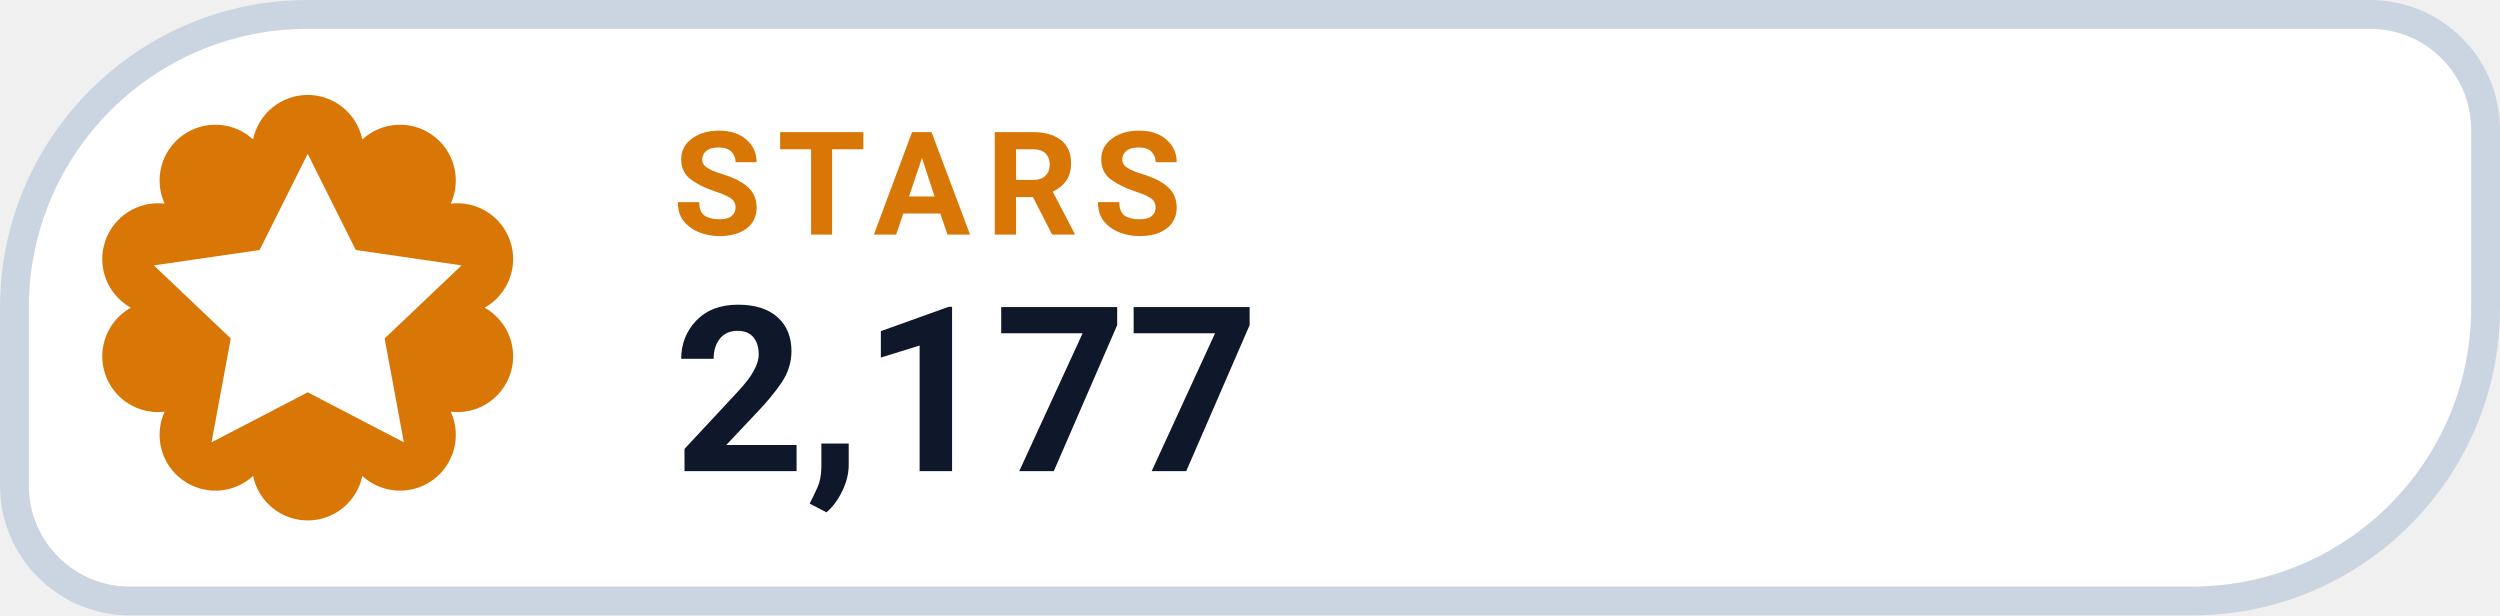
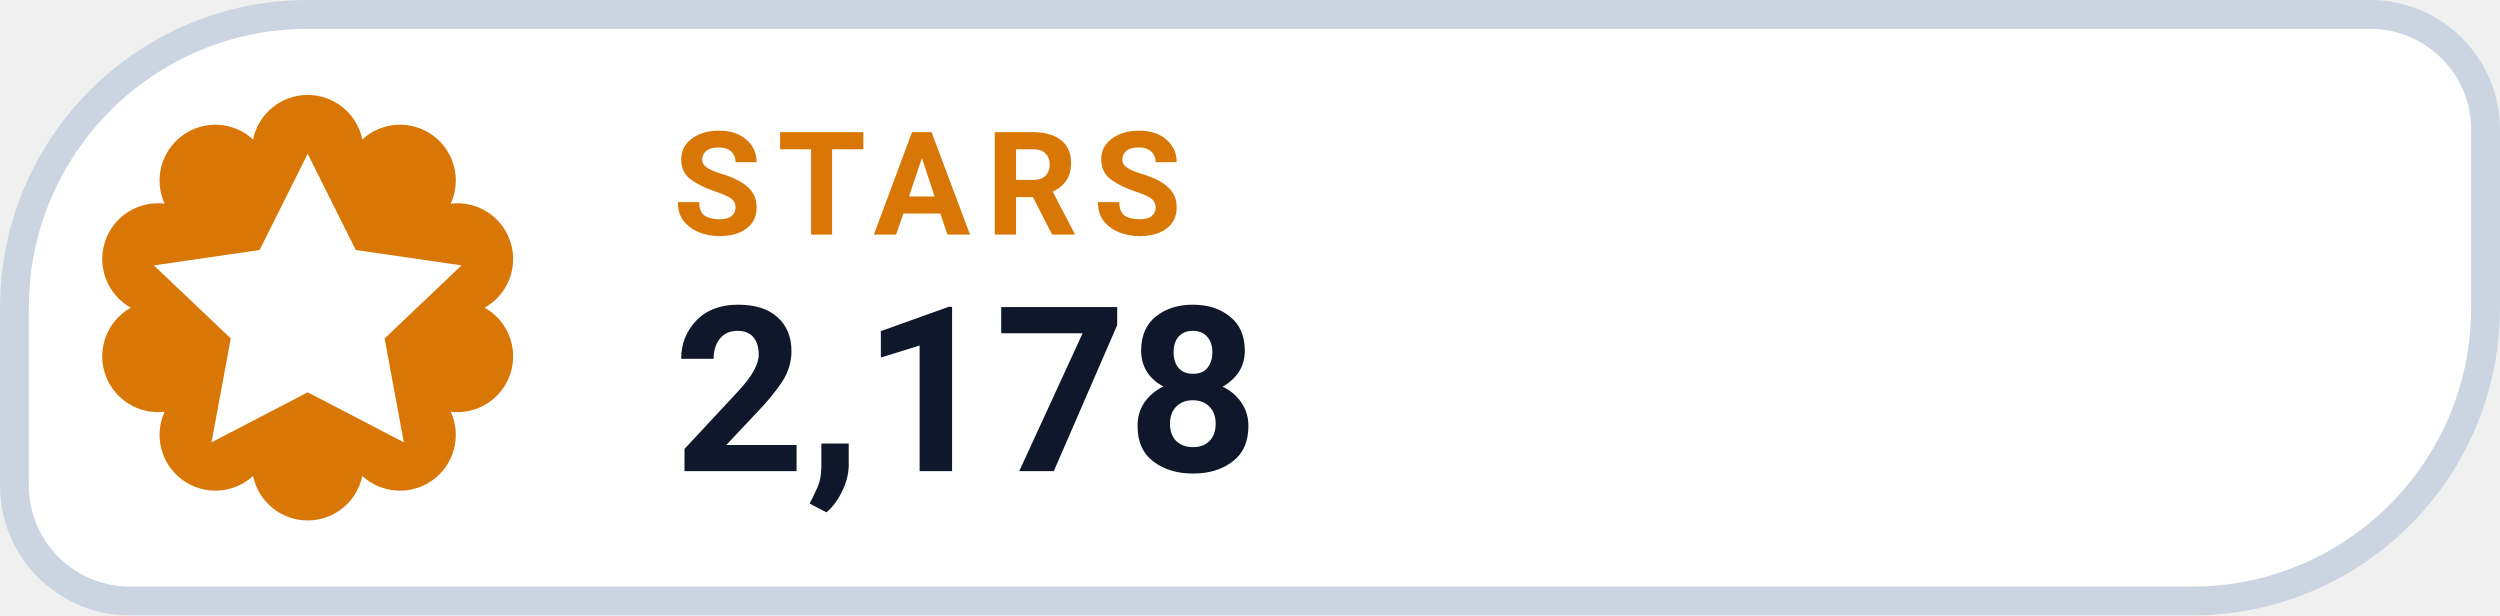
- <svg xmlns="http://www.w3.org/2000/svg" width="130" height="32" viewBox="0 0 130 32" role="img" aria-label="STARS 2,177">
+ <svg xmlns="http://www.w3.org/2000/svg" width="130" height="32" viewBox="0 0 130 32" role="img" aria-label="STARS 2,178">
  <path d="M 16.00 0.75 H 123.25 A 6.00 6.00 0 0 1 129.25 6.75 V 16.00 A 15.25 15.25 0 0 1 114.00 31.25 H 6.75 A 6.00 6.00 0 0 1 0.75 25.25 V 16.00 A 15.25 15.25 0 0 1 16.00 0.75 Z" fill="#FFFFFF" stroke="#CBD5E1" stroke-width="1.5" />
  <path d="M 13.16 7.25 A 2.90 2.90 0 0 1 18.84 7.25 A 2.90 2.90 0 0 1 23.44 10.59 A 2.90 2.90 0 0 1 25.20 16.00 A 2.90 2.90 0 0 1 23.44 21.41 A 2.90 2.90 0 0 1 18.84 24.75 A 2.90 2.90 0 0 1 13.16 24.75 A 2.90 2.90 0 0 1 8.56 21.41 A 2.90 2.90 0 0 1 6.80 16.00 A 2.90 2.90 0 0 1 8.56 10.59 A 2.90 2.90 0 0 1 13.16 7.25 Z" fill="#D97706" />
  <g transform="translate(16 16)" style="color:#FFFFFF;">
    <path d="M0 -8 l2.5 5 5.5 .8 -4 3.8 1 5.4 -5 -2.6 -5 2.6 1 -5.4 -4 -3.8 5.5 -.8 Z" fill="currentColor" />
  </g>
  <text x="35" y="12.2" fill="#D97706" font-family="-apple-system,BlinkMacSystemFont,'Segoe UI',Roboto,Helvetica,Arial,sans-serif" font-size="7.5" font-weight="700" letter-spacing=".8">STARS</text>
-   <text x="35" y="24.5" fill="#0F172A" font-family="-apple-system,BlinkMacSystemFont,'Segoe UI',Roboto,Helvetica,Arial,sans-serif" font-size="12" font-weight="750">2,177</text>
+   <text x="35" y="24.5" fill="#0F172A" font-family="-apple-system,BlinkMacSystemFont,'Segoe UI',Roboto,Helvetica,Arial,sans-serif" font-size="12" font-weight="750">2,178</text>
</svg>
